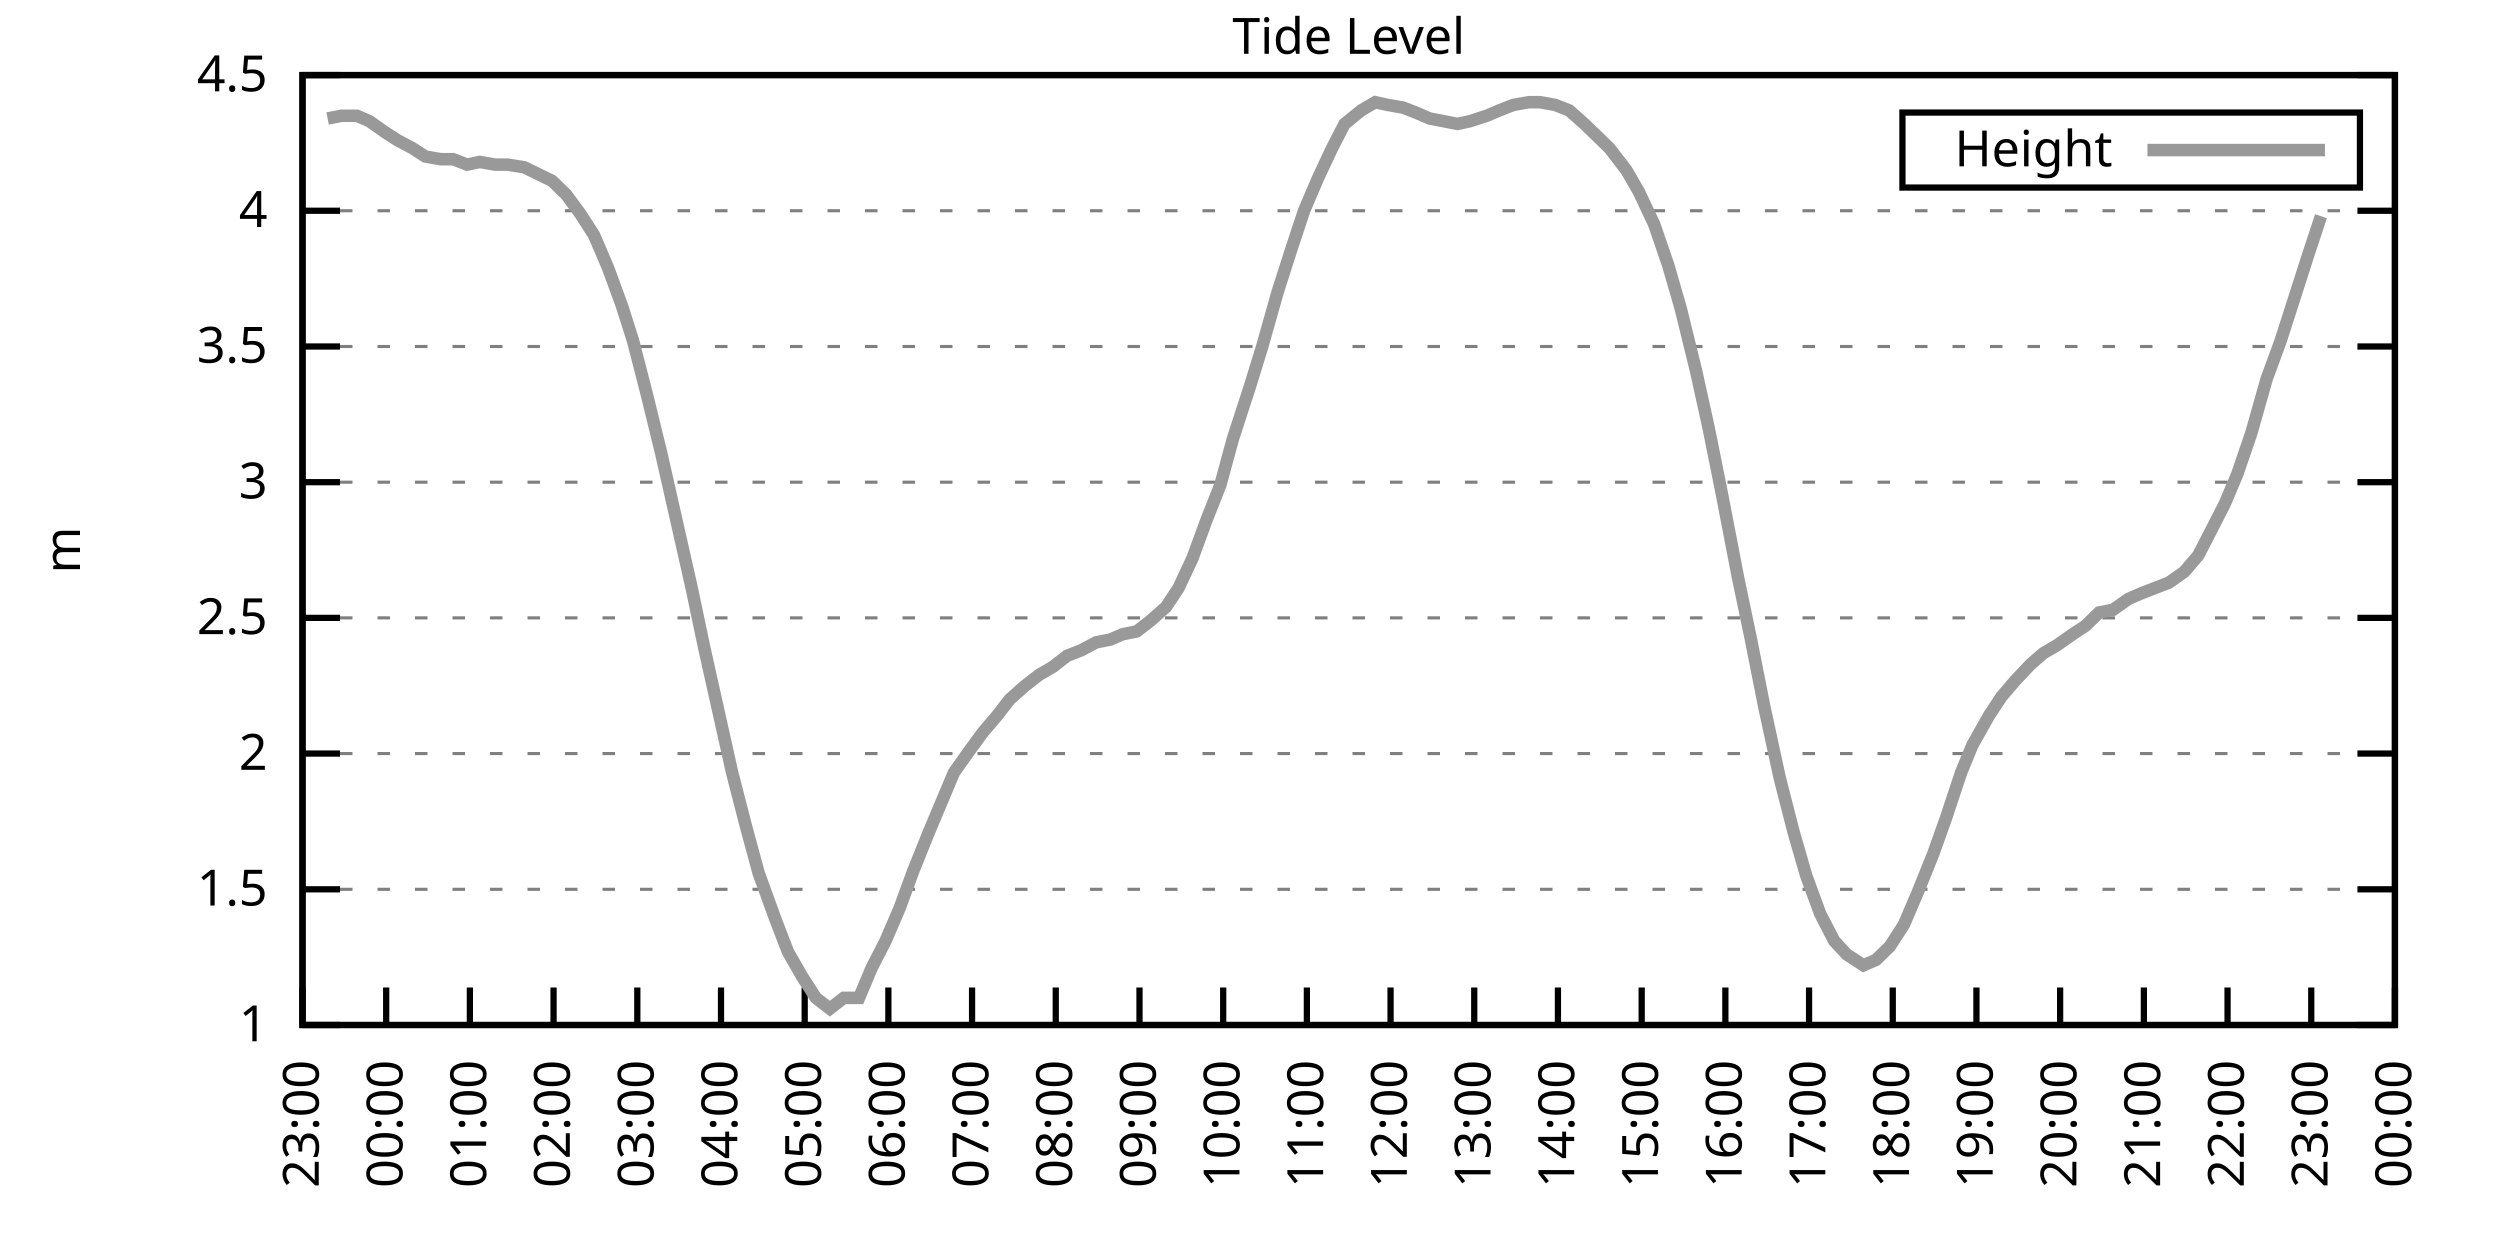
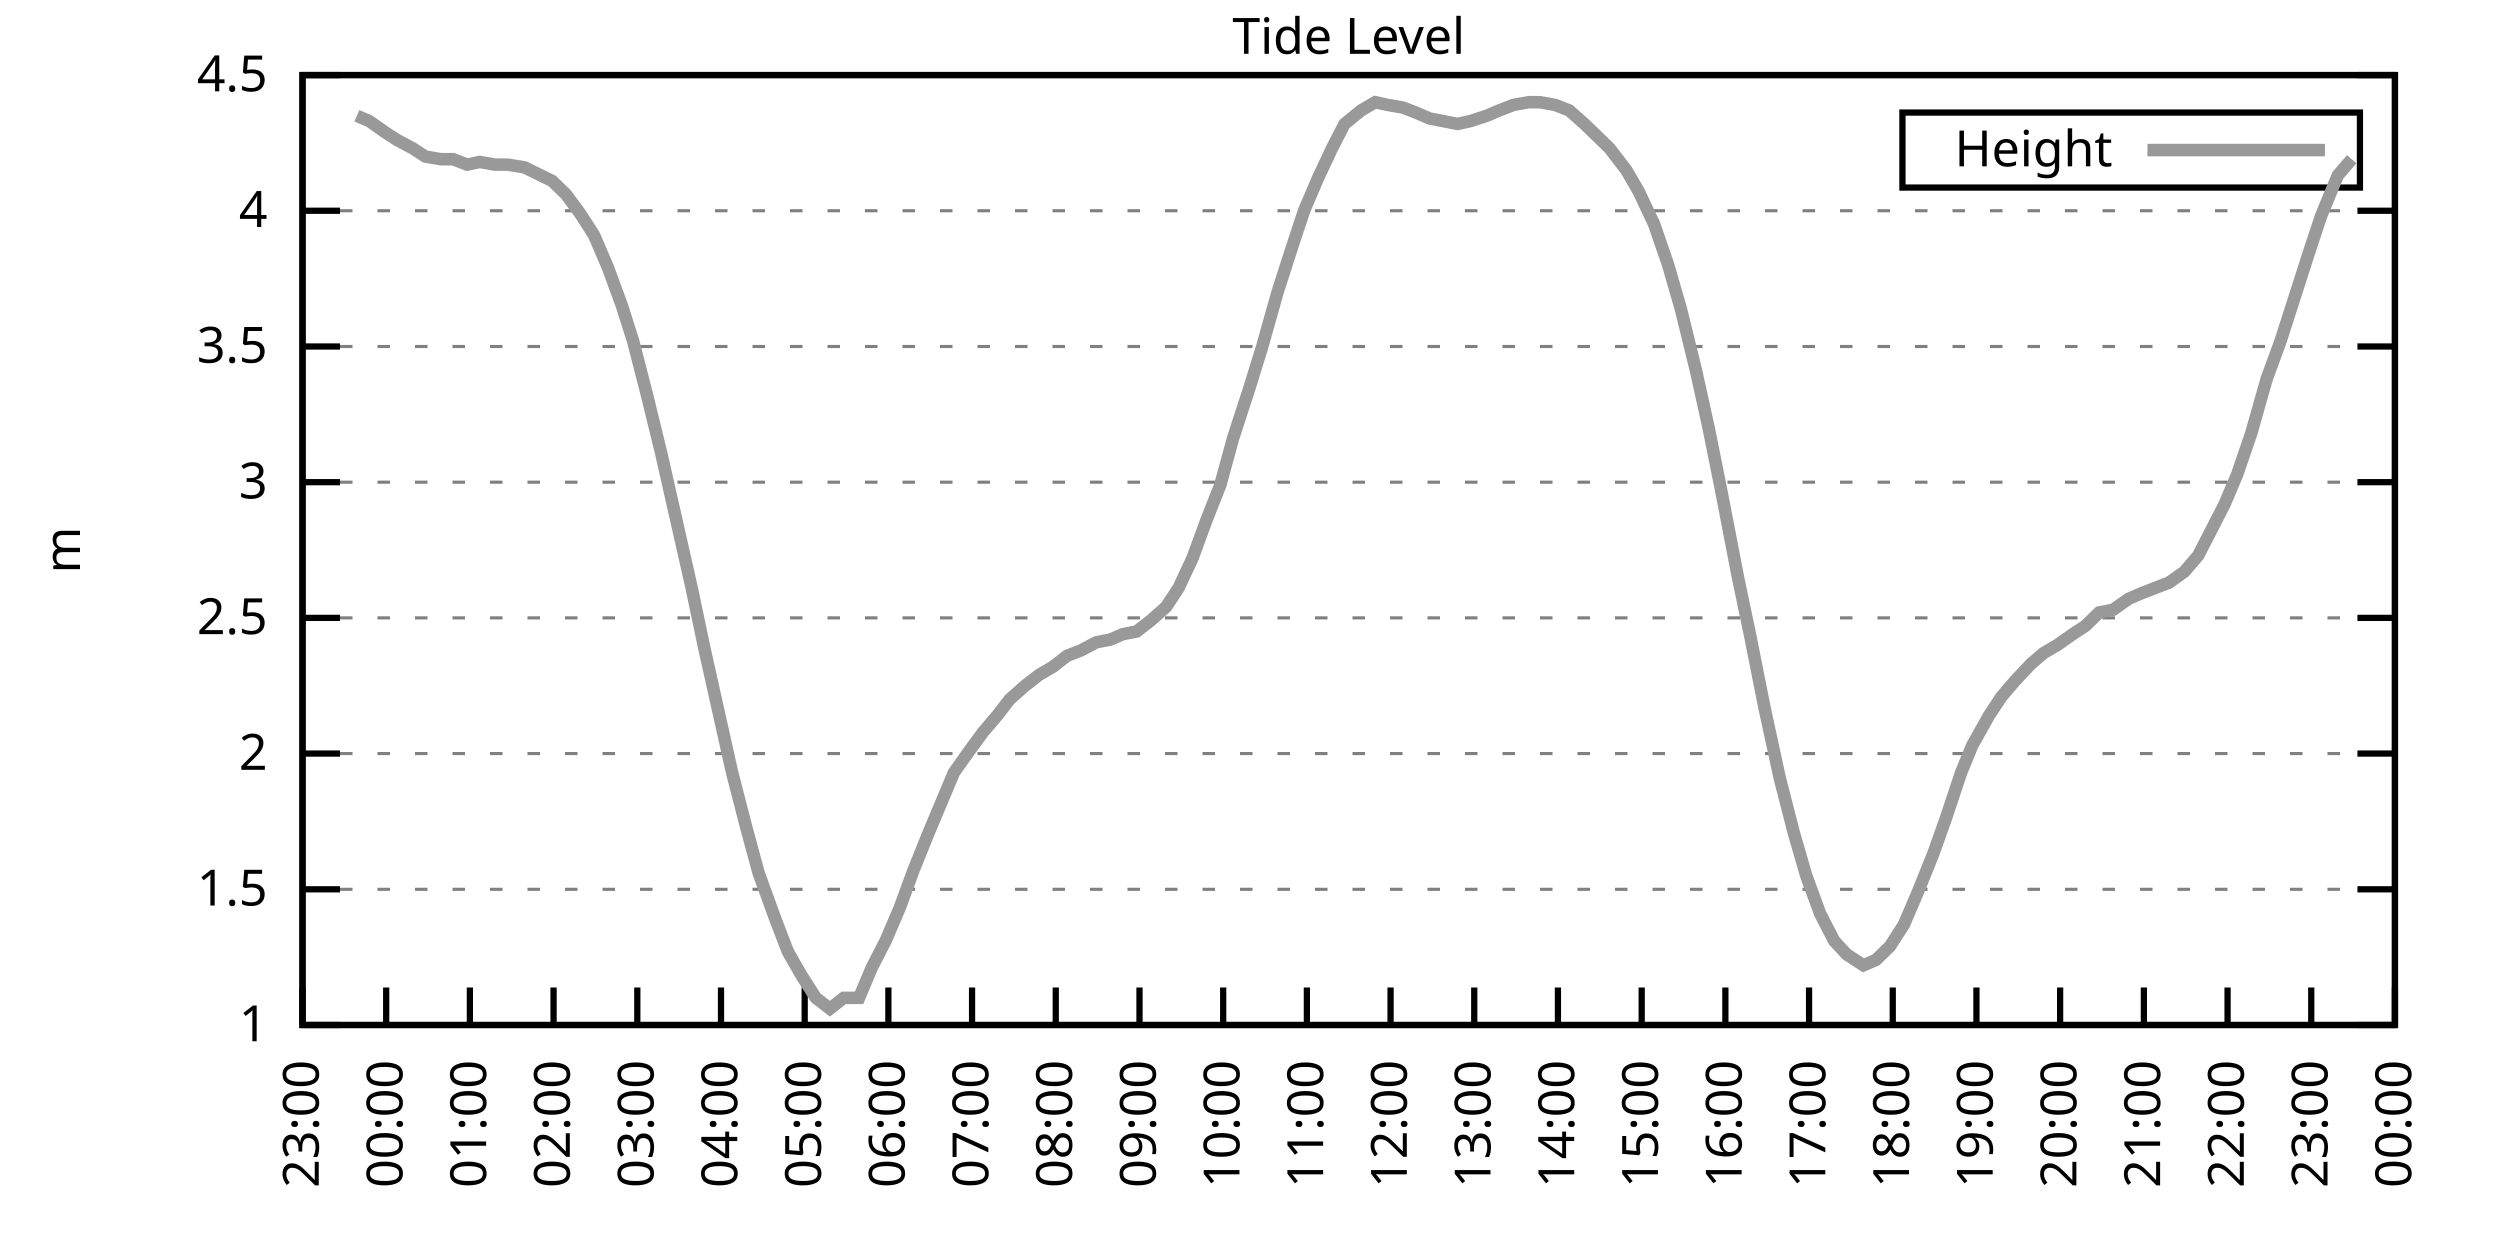
<svg xmlns="http://www.w3.org/2000/svg" xmlns:xlink="http://www.w3.org/1999/xlink" width="400" height="200" viewBox="0 0 400 200">
  <g id="gnuplot_canvas">
    <rect x="0" y="0" width="400" height="200" fill="none" />
    <defs>
      <circle id="gpDot" r="0.5" stroke-width="0.5" stroke="currentColor" />
      <path id="gpPt0" stroke-width="0.333" stroke="currentColor" d="M-1,0 h2 M0,-1 v2" />
      <path id="gpPt1" stroke-width="0.333" stroke="currentColor" d="M-1,-1 L1,1 M1,-1 L-1,1" />
      <path id="gpPt2" stroke-width="0.333" stroke="currentColor" d="M-1,0 L1,0 M0,-1 L0,1 M-1,-1 L1,1 M-1,1 L1,-1" />
      <rect id="gpPt3" stroke-width="0.333" stroke="currentColor" x="-1" y="-1" width="2" height="2" />
      <rect id="gpPt4" stroke-width="0.333" stroke="currentColor" fill="currentColor" x="-1" y="-1" width="2" height="2" />
      <circle id="gpPt5" stroke-width="0.333" stroke="currentColor" cx="0" cy="0" r="1" />
      <use xlink:href="#gpPt5" id="gpPt6" fill="currentColor" stroke="none" />
      <path id="gpPt7" stroke-width="0.333" stroke="currentColor" d="M0,-1.33 L-1.33,0.67 L1.33,0.67 z" />
      <use xlink:href="#gpPt7" id="gpPt8" fill="currentColor" stroke="none" />
      <use xlink:href="#gpPt7" id="gpPt9" stroke="currentColor" transform="rotate(180)" />
      <use xlink:href="#gpPt9" id="gpPt10" fill="currentColor" stroke="none" />
      <use xlink:href="#gpPt3" id="gpPt11" stroke="currentColor" transform="rotate(45)" />
      <use xlink:href="#gpPt11" id="gpPt12" fill="currentColor" stroke="none" />
      <path id="gpPt13" stroke-width="0.333" stroke="currentColor" d="M0,1.330 L1.265,0.411 L0.782,-1.067 L-0.782,-1.076 L-1.265,0.411 z" />
      <use xlink:href="#gpPt13" id="gpPt14" fill="currentColor" stroke="none" />
      <filter id="textbox" filterUnits="objectBoundingBox" x="0" y="0" height="1" width="1">
        <feFlood flood-color="white" flood-opacity="1" result="bgnd" />
        <feComposite in="SourceGraphic" in2="bgnd" operator="atop" />
      </filter>
      <filter id="greybox" filterUnits="objectBoundingBox" x="0" y="0" height="1" width="1">
        <feFlood flood-color="lightgrey" flood-opacity="1" result="grey" />
        <feComposite in="SourceGraphic" in2="grey" operator="atop" />
      </filter>
    </defs>
    <g fill="none" color="white" stroke="currentColor" stroke-width="1.00" stroke-linecap="butt" stroke-linejoin="miter">
</g>
    <g fill="none" color="black" stroke="currentColor" stroke-width="1.00" stroke-linecap="butt" stroke-linejoin="miter">
      <g stroke="none" shape-rendering="crispEdges">
        <polygon fill="rgb(255, 255, 255)" points="48.40,164.00 383.18,164.00 383.18,12.02 48.40,12.02 " />
      </g>
    </g>
    <g fill="none" color="black" stroke="currentColor" stroke-width="1.00" stroke-linecap="butt" stroke-linejoin="miter">
</g>
    <g fill="none" color="black" stroke="black" stroke-width="0.50" stroke-linecap="butt" stroke-linejoin="miter">
</g>
    <g fill="none" color="gray" stroke="currentColor" stroke-width="0.50" stroke-linecap="butt" stroke-linejoin="miter">
      <path stroke="gray" stroke-dasharray="2,4" class="gridline" d="M48.40,164.00 L383.19,164.00  " />
    </g>
    <g fill="none" color="gray" stroke="gray" stroke-width="1.00" stroke-linecap="butt" stroke-linejoin="miter">
</g>
    <g fill="none" color="black" stroke="currentColor" stroke-width="1.00" stroke-linecap="butt" stroke-linejoin="miter">
      <path stroke="black" d="M48.40,164.00 L54.40,164.00 M383.19,164.00 L377.19,164.00  " />
      <g transform="translate(42.80,166.60)" stroke="none" fill="black" font-family="Sans" font-size="8.00" text-anchor="end">
        <text>
          <tspan font-family="Sans"> 1</tspan>
        </text>
      </g>
    </g>
    <g fill="none" color="black" stroke="currentColor" stroke-width="1.00" stroke-linecap="butt" stroke-linejoin="miter">
</g>
    <g fill="none" color="black" stroke="black" stroke-width="0.50" stroke-linecap="butt" stroke-linejoin="miter">
</g>
    <g fill="none" color="gray" stroke="currentColor" stroke-width="0.50" stroke-linecap="butt" stroke-linejoin="miter">
      <path stroke="gray" stroke-dasharray="2,4" class="gridline" d="M48.40,142.29 L383.19,142.29  " />
    </g>
    <g fill="none" color="gray" stroke="gray" stroke-width="1.00" stroke-linecap="butt" stroke-linejoin="miter">
</g>
    <g fill="none" color="black" stroke="currentColor" stroke-width="1.00" stroke-linecap="butt" stroke-linejoin="miter">
      <path stroke="black" d="M48.40,142.29 L54.40,142.29 M383.19,142.29 L377.19,142.29  " />
      <g transform="translate(42.80,144.89)" stroke="none" fill="black" font-family="Sans" font-size="8.00" text-anchor="end">
        <text>
          <tspan font-family="Sans"> 1.5</tspan>
        </text>
      </g>
    </g>
    <g fill="none" color="black" stroke="currentColor" stroke-width="1.00" stroke-linecap="butt" stroke-linejoin="miter">
</g>
    <g fill="none" color="black" stroke="black" stroke-width="0.50" stroke-linecap="butt" stroke-linejoin="miter">
</g>
    <g fill="none" color="gray" stroke="currentColor" stroke-width="0.50" stroke-linecap="butt" stroke-linejoin="miter">
      <path stroke="gray" stroke-dasharray="2,4" class="gridline" d="M48.40,120.57 L383.19,120.57  " />
    </g>
    <g fill="none" color="gray" stroke="gray" stroke-width="1.00" stroke-linecap="butt" stroke-linejoin="miter">
</g>
    <g fill="none" color="black" stroke="currentColor" stroke-width="1.00" stroke-linecap="butt" stroke-linejoin="miter">
      <path stroke="black" d="M48.40,120.57 L54.40,120.57 M383.19,120.57 L377.19,120.57  " />
      <g transform="translate(42.80,123.17)" stroke="none" fill="black" font-family="Sans" font-size="8.00" text-anchor="end">
        <text>
          <tspan font-family="Sans"> 2</tspan>
        </text>
      </g>
    </g>
    <g fill="none" color="black" stroke="currentColor" stroke-width="1.00" stroke-linecap="butt" stroke-linejoin="miter">
</g>
    <g fill="none" color="black" stroke="black" stroke-width="0.50" stroke-linecap="butt" stroke-linejoin="miter">
</g>
    <g fill="none" color="gray" stroke="currentColor" stroke-width="0.50" stroke-linecap="butt" stroke-linejoin="miter">
      <path stroke="gray" stroke-dasharray="2,4" class="gridline" d="M48.40,98.86 L383.19,98.86  " />
    </g>
    <g fill="none" color="gray" stroke="gray" stroke-width="1.00" stroke-linecap="butt" stroke-linejoin="miter">
</g>
    <g fill="none" color="black" stroke="currentColor" stroke-width="1.00" stroke-linecap="butt" stroke-linejoin="miter">
      <path stroke="black" d="M48.40,98.86 L54.40,98.86 M383.19,98.86 L377.19,98.86  " />
      <g transform="translate(42.80,101.46)" stroke="none" fill="black" font-family="Sans" font-size="8.00" text-anchor="end">
        <text>
          <tspan font-family="Sans"> 2.5</tspan>
        </text>
      </g>
    </g>
    <g fill="none" color="black" stroke="currentColor" stroke-width="1.00" stroke-linecap="butt" stroke-linejoin="miter">
</g>
    <g fill="none" color="black" stroke="black" stroke-width="0.50" stroke-linecap="butt" stroke-linejoin="miter">
</g>
    <g fill="none" color="gray" stroke="currentColor" stroke-width="0.50" stroke-linecap="butt" stroke-linejoin="miter">
      <path stroke="gray" stroke-dasharray="2,4" class="gridline" d="M48.40,77.15 L383.19,77.15  " />
    </g>
    <g fill="none" color="gray" stroke="gray" stroke-width="1.00" stroke-linecap="butt" stroke-linejoin="miter">
</g>
    <g fill="none" color="black" stroke="currentColor" stroke-width="1.00" stroke-linecap="butt" stroke-linejoin="miter">
      <path stroke="black" d="M48.40,77.15 L54.40,77.15 M383.19,77.15 L377.19,77.15  " />
      <g transform="translate(42.80,79.75)" stroke="none" fill="black" font-family="Sans" font-size="8.00" text-anchor="end">
        <text>
          <tspan font-family="Sans"> 3</tspan>
        </text>
      </g>
    </g>
    <g fill="none" color="black" stroke="currentColor" stroke-width="1.00" stroke-linecap="butt" stroke-linejoin="miter">
</g>
    <g fill="none" color="black" stroke="black" stroke-width="0.50" stroke-linecap="butt" stroke-linejoin="miter">
</g>
    <g fill="none" color="gray" stroke="currentColor" stroke-width="0.50" stroke-linecap="butt" stroke-linejoin="miter">
      <path stroke="gray" stroke-dasharray="2,4" class="gridline" d="M48.40,55.44 L383.19,55.44  " />
    </g>
    <g fill="none" color="gray" stroke="gray" stroke-width="1.00" stroke-linecap="butt" stroke-linejoin="miter">
</g>
    <g fill="none" color="black" stroke="currentColor" stroke-width="1.00" stroke-linecap="butt" stroke-linejoin="miter">
      <path stroke="black" d="M48.40,55.44 L54.40,55.44 M383.19,55.44 L377.19,55.44  " />
      <g transform="translate(42.80,58.04)" stroke="none" fill="black" font-family="Sans" font-size="8.00" text-anchor="end">
        <text>
          <tspan font-family="Sans"> 3.5</tspan>
        </text>
      </g>
    </g>
    <g fill="none" color="black" stroke="currentColor" stroke-width="1.00" stroke-linecap="butt" stroke-linejoin="miter">
</g>
    <g fill="none" color="black" stroke="black" stroke-width="0.50" stroke-linecap="butt" stroke-linejoin="miter">
</g>
    <g fill="none" color="gray" stroke="currentColor" stroke-width="0.50" stroke-linecap="butt" stroke-linejoin="miter">
      <path stroke="gray" stroke-dasharray="2,4" class="gridline" d="M48.40,33.72 L383.19,33.72  " />
    </g>
    <g fill="none" color="gray" stroke="gray" stroke-width="1.00" stroke-linecap="butt" stroke-linejoin="miter">
</g>
    <g fill="none" color="black" stroke="currentColor" stroke-width="1.00" stroke-linecap="butt" stroke-linejoin="miter">
      <path stroke="black" d="M48.40,33.72 L54.40,33.72 M383.19,33.72 L377.19,33.72  " />
      <g transform="translate(42.80,36.32)" stroke="none" fill="black" font-family="Sans" font-size="8.00" text-anchor="end">
        <text>
          <tspan font-family="Sans"> 4</tspan>
        </text>
      </g>
    </g>
    <g fill="none" color="black" stroke="currentColor" stroke-width="1.00" stroke-linecap="butt" stroke-linejoin="miter">
</g>
    <g fill="none" color="black" stroke="black" stroke-width="0.50" stroke-linecap="butt" stroke-linejoin="miter">
</g>
    <g fill="none" color="gray" stroke="currentColor" stroke-width="0.50" stroke-linecap="butt" stroke-linejoin="miter">
      <path stroke="gray" stroke-dasharray="2,4" class="gridline" d="M48.40,12.01 L383.19,12.01  " />
    </g>
    <g fill="none" color="gray" stroke="gray" stroke-width="1.00" stroke-linecap="butt" stroke-linejoin="miter">
</g>
    <g fill="none" color="black" stroke="currentColor" stroke-width="1.00" stroke-linecap="butt" stroke-linejoin="miter">
      <path stroke="black" d="M48.40,12.01 L54.40,12.01 M383.19,12.01 L377.19,12.01  " />
      <g transform="translate(42.80,14.61)" stroke="none" fill="black" font-family="Sans" font-size="8.00" text-anchor="end">
        <text>
          <tspan font-family="Sans"> 4.5</tspan>
        </text>
      </g>
    </g>
    <g fill="none" color="black" stroke="currentColor" stroke-width="1.00" stroke-linecap="butt" stroke-linejoin="miter">
      <path stroke="black" d="M48.40,164.00 L48.40,158.00  " />
      <g transform="translate(51.00,169.60) rotate(270.00)" stroke="none" fill="black" font-family="Sans" font-size="8.00" text-anchor="end">
        <text>
          <tspan font-family="Sans">23:00</tspan>
        </text>
      </g>
    </g>
    <g fill="none" color="black" stroke="currentColor" stroke-width="1.00" stroke-linecap="butt" stroke-linejoin="miter">
      <path stroke="black" d="M61.79,164.00 L61.79,158.00  " />
      <g transform="translate(64.39,169.60) rotate(270.00)" stroke="none" fill="black" font-family="Sans" font-size="8.00" text-anchor="end">
        <text>
          <tspan font-family="Sans">00:00</tspan>
        </text>
      </g>
    </g>
    <g fill="none" color="black" stroke="currentColor" stroke-width="1.00" stroke-linecap="butt" stroke-linejoin="miter">
      <path stroke="black" d="M75.18,164.00 L75.18,158.00  " />
      <g transform="translate(77.78,169.60) rotate(270.00)" stroke="none" fill="black" font-family="Sans" font-size="8.00" text-anchor="end">
        <text>
          <tspan font-family="Sans">01:00</tspan>
        </text>
      </g>
    </g>
    <g fill="none" color="black" stroke="currentColor" stroke-width="1.00" stroke-linecap="butt" stroke-linejoin="miter">
      <path stroke="black" d="M88.57,164.00 L88.57,158.00  " />
      <g transform="translate(91.17,169.60) rotate(270.00)" stroke="none" fill="black" font-family="Sans" font-size="8.00" text-anchor="end">
        <text>
          <tspan font-family="Sans">02:00</tspan>
        </text>
      </g>
    </g>
    <g fill="none" color="black" stroke="currentColor" stroke-width="1.00" stroke-linecap="butt" stroke-linejoin="miter">
      <path stroke="black" d="M101.97,164.00 L101.97,158.00  " />
      <g transform="translate(104.57,169.60) rotate(270.00)" stroke="none" fill="black" font-family="Sans" font-size="8.00" text-anchor="end">
        <text>
          <tspan font-family="Sans">03:00</tspan>
        </text>
      </g>
    </g>
    <g fill="none" color="black" stroke="currentColor" stroke-width="1.00" stroke-linecap="butt" stroke-linejoin="miter">
      <path stroke="black" d="M115.36,164.00 L115.36,158.00  " />
      <g transform="translate(117.96,169.60) rotate(270.00)" stroke="none" fill="black" font-family="Sans" font-size="8.00" text-anchor="end">
        <text>
          <tspan font-family="Sans">04:00</tspan>
        </text>
      </g>
    </g>
    <g fill="none" color="black" stroke="currentColor" stroke-width="1.00" stroke-linecap="butt" stroke-linejoin="miter">
      <path stroke="black" d="M128.75,164.00 L128.75,158.00  " />
      <g transform="translate(131.35,169.60) rotate(270.00)" stroke="none" fill="black" font-family="Sans" font-size="8.00" text-anchor="end">
        <text>
          <tspan font-family="Sans">05:00</tspan>
        </text>
      </g>
    </g>
    <g fill="none" color="black" stroke="currentColor" stroke-width="1.00" stroke-linecap="butt" stroke-linejoin="miter">
      <path stroke="black" d="M142.14,164.00 L142.14,158.00  " />
      <g transform="translate(144.74,169.60) rotate(270.00)" stroke="none" fill="black" font-family="Sans" font-size="8.00" text-anchor="end">
        <text>
          <tspan font-family="Sans">06:00</tspan>
        </text>
      </g>
    </g>
    <g fill="none" color="black" stroke="currentColor" stroke-width="1.00" stroke-linecap="butt" stroke-linejoin="miter">
      <path stroke="black" d="M155.53,164.00 L155.53,158.00  " />
      <g transform="translate(158.13,169.60) rotate(270.00)" stroke="none" fill="black" font-family="Sans" font-size="8.00" text-anchor="end">
        <text>
          <tspan font-family="Sans">07:00</tspan>
        </text>
      </g>
    </g>
    <g fill="none" color="black" stroke="currentColor" stroke-width="1.00" stroke-linecap="butt" stroke-linejoin="miter">
      <path stroke="black" d="M168.92,164.00 L168.92,158.00  " />
      <g transform="translate(171.52,169.60) rotate(270.00)" stroke="none" fill="black" font-family="Sans" font-size="8.00" text-anchor="end">
        <text>
          <tspan font-family="Sans">08:00</tspan>
        </text>
      </g>
    </g>
    <g fill="none" color="black" stroke="currentColor" stroke-width="1.00" stroke-linecap="butt" stroke-linejoin="miter">
      <path stroke="black" d="M182.32,164.00 L182.32,158.00  " />
      <g transform="translate(184.92,169.60) rotate(270.00)" stroke="none" fill="black" font-family="Sans" font-size="8.00" text-anchor="end">
        <text>
          <tspan font-family="Sans">09:00</tspan>
        </text>
      </g>
    </g>
    <g fill="none" color="black" stroke="currentColor" stroke-width="1.00" stroke-linecap="butt" stroke-linejoin="miter">
      <path stroke="black" d="M195.71,164.00 L195.71,158.00  " />
      <g transform="translate(198.31,169.60) rotate(270.00)" stroke="none" fill="black" font-family="Sans" font-size="8.00" text-anchor="end">
        <text>
          <tspan font-family="Sans">10:00</tspan>
        </text>
      </g>
    </g>
    <g fill="none" color="black" stroke="currentColor" stroke-width="1.00" stroke-linecap="butt" stroke-linejoin="miter">
      <path stroke="black" d="M209.10,164.00 L209.10,158.00  " />
      <g transform="translate(211.70,169.60) rotate(270.00)" stroke="none" fill="black" font-family="Sans" font-size="8.00" text-anchor="end">
        <text>
          <tspan font-family="Sans">11:00</tspan>
        </text>
      </g>
    </g>
    <g fill="none" color="black" stroke="currentColor" stroke-width="1.00" stroke-linecap="butt" stroke-linejoin="miter">
      <path stroke="black" d="M222.49,164.00 L222.49,158.00  " />
      <g transform="translate(225.09,169.60) rotate(270.00)" stroke="none" fill="black" font-family="Sans" font-size="8.00" text-anchor="end">
        <text>
          <tspan font-family="Sans">12:00</tspan>
        </text>
      </g>
    </g>
    <g fill="none" color="black" stroke="currentColor" stroke-width="1.00" stroke-linecap="butt" stroke-linejoin="miter">
      <path stroke="black" d="M235.88,164.00 L235.88,158.00  " />
      <g transform="translate(238.48,169.60) rotate(270.00)" stroke="none" fill="black" font-family="Sans" font-size="8.00" text-anchor="end">
        <text>
          <tspan font-family="Sans">13:00</tspan>
        </text>
      </g>
    </g>
    <g fill="none" color="black" stroke="currentColor" stroke-width="1.00" stroke-linecap="butt" stroke-linejoin="miter">
      <path stroke="black" d="M249.27,164.00 L249.27,158.00  " />
      <g transform="translate(251.87,169.60) rotate(270.00)" stroke="none" fill="black" font-family="Sans" font-size="8.00" text-anchor="end">
        <text>
          <tspan font-family="Sans">14:00</tspan>
        </text>
      </g>
    </g>
    <g fill="none" color="black" stroke="currentColor" stroke-width="1.00" stroke-linecap="butt" stroke-linejoin="miter">
      <path stroke="black" d="M262.67,164.00 L262.67,158.00  " />
      <g transform="translate(265.27,169.60) rotate(270.00)" stroke="none" fill="black" font-family="Sans" font-size="8.00" text-anchor="end">
        <text>
          <tspan font-family="Sans">15:00</tspan>
        </text>
      </g>
    </g>
    <g fill="none" color="black" stroke="currentColor" stroke-width="1.00" stroke-linecap="butt" stroke-linejoin="miter">
      <path stroke="black" d="M276.06,164.00 L276.06,158.00  " />
      <g transform="translate(278.66,169.60) rotate(270.00)" stroke="none" fill="black" font-family="Sans" font-size="8.00" text-anchor="end">
        <text>
          <tspan font-family="Sans">16:00</tspan>
        </text>
      </g>
    </g>
    <g fill="none" color="black" stroke="currentColor" stroke-width="1.00" stroke-linecap="butt" stroke-linejoin="miter">
      <path stroke="black" d="M289.45,164.00 L289.45,158.00  " />
      <g transform="translate(292.05,169.60) rotate(270.00)" stroke="none" fill="black" font-family="Sans" font-size="8.00" text-anchor="end">
        <text>
          <tspan font-family="Sans">17:00</tspan>
        </text>
      </g>
    </g>
    <g fill="none" color="black" stroke="currentColor" stroke-width="1.00" stroke-linecap="butt" stroke-linejoin="miter">
      <path stroke="black" d="M302.84,164.00 L302.84,158.00  " />
      <g transform="translate(305.44,169.60) rotate(270.00)" stroke="none" fill="black" font-family="Sans" font-size="8.00" text-anchor="end">
        <text>
          <tspan font-family="Sans">18:00</tspan>
        </text>
      </g>
    </g>
    <g fill="none" color="black" stroke="currentColor" stroke-width="1.00" stroke-linecap="butt" stroke-linejoin="miter">
      <path stroke="black" d="M316.23,164.00 L316.23,158.00  " />
      <g transform="translate(318.83,169.60) rotate(270.00)" stroke="none" fill="black" font-family="Sans" font-size="8.00" text-anchor="end">
        <text>
          <tspan font-family="Sans">19:00</tspan>
        </text>
      </g>
    </g>
    <g fill="none" color="black" stroke="currentColor" stroke-width="1.00" stroke-linecap="butt" stroke-linejoin="miter">
      <path stroke="black" d="M329.62,164.00 L329.62,158.00  " />
      <g transform="translate(332.22,169.60) rotate(270.00)" stroke="none" fill="black" font-family="Sans" font-size="8.00" text-anchor="end">
        <text>
          <tspan font-family="Sans">20:00</tspan>
        </text>
      </g>
    </g>
    <g fill="none" color="black" stroke="currentColor" stroke-width="1.00" stroke-linecap="butt" stroke-linejoin="miter">
      <path stroke="black" d="M343.02,164.00 L343.02,158.00  " />
      <g transform="translate(345.62,169.60) rotate(270.00)" stroke="none" fill="black" font-family="Sans" font-size="8.00" text-anchor="end">
        <text>
          <tspan font-family="Sans">21:00</tspan>
        </text>
      </g>
    </g>
    <g fill="none" color="black" stroke="currentColor" stroke-width="1.00" stroke-linecap="butt" stroke-linejoin="miter">
      <path stroke="black" d="M356.41,164.00 L356.41,158.00  " />
      <g transform="translate(359.01,169.60) rotate(270.00)" stroke="none" fill="black" font-family="Sans" font-size="8.00" text-anchor="end">
        <text>
          <tspan font-family="Sans">22:00</tspan>
        </text>
      </g>
    </g>
    <g fill="none" color="black" stroke="currentColor" stroke-width="1.00" stroke-linecap="butt" stroke-linejoin="miter">
      <path stroke="black" d="M369.80,164.00 L369.80,158.00  " />
      <g transform="translate(372.40,169.60) rotate(270.00)" stroke="none" fill="black" font-family="Sans" font-size="8.00" text-anchor="end">
        <text>
          <tspan font-family="Sans">23:00</tspan>
        </text>
      </g>
    </g>
    <g fill="none" color="black" stroke="currentColor" stroke-width="1.00" stroke-linecap="butt" stroke-linejoin="miter">
      <path stroke="black" d="M383.19,164.00 L383.19,158.00  " />
      <g transform="translate(385.79,169.60) rotate(270.00)" stroke="none" fill="black" font-family="Sans" font-size="8.00" text-anchor="end">
        <text>
          <tspan font-family="Sans">00:00</tspan>
        </text>
      </g>
    </g>
    <g fill="none" color="black" stroke="currentColor" stroke-width="1.00" stroke-linecap="butt" stroke-linejoin="miter">
</g>
    <g fill="none" color="black" stroke="currentColor" stroke-width="1.00" stroke-linecap="butt" stroke-linejoin="miter">
      <path stroke="black" d="M48.40,12.01 L48.40,164.00 L383.19,164.00 L383.19,12.01 L48.40,12.01 Z  " />
    </g>
    <g fill="none" color="black" stroke="currentColor" stroke-width="1.00" stroke-linecap="butt" stroke-linejoin="miter">
</g>
    <g fill="none" color="black" stroke="currentColor" stroke-width="1.00" stroke-linecap="butt" stroke-linejoin="miter">
      <path stroke="black" d="M304.39,30.01 L304.39,18.01 L377.59,18.01 L377.59,30.01 L304.39,30.01 Z  " />
    </g>
    <g id="Tide_level_plot_1">
      <g fill="none" color="white" stroke="black" stroke-width="2.00" stroke-linecap="butt" stroke-linejoin="miter">
</g>
      <g fill="none" color="black" stroke="currentColor" stroke-width="2.00" stroke-linecap="butt" stroke-linejoin="miter">
        <g transform="translate(337.99,26.61)" stroke="none" fill="black" font-family="Sans" font-size="8.00" text-anchor="end">
          <text>
            <tspan font-family="Sans">Height</tspan>
          </text>
        </g>
      </g>
      <g fill="none" color="black" stroke="currentColor" stroke-width="2.00" stroke-linecap="butt" stroke-linejoin="miter">
-         <path stroke="rgb(153, 153, 153)" d="M343.59,24.01 L371.99,24.01 M52.42,18.96 L54.65,18.52 L57.10,18.52 L59.11,19.39 L61.57,21.13 L63.58,22.43   L66.03,23.73 L68.04,25.04 L70.50,25.47 L72.50,25.47 L74.74,26.34 L76.75,25.91 L79.20,26.34 L81.21,26.34   L83.89,26.77 L85.67,27.64 L88.35,28.95 L90.58,31.12 L92.82,34.16 L95.05,37.63 L97.28,42.84 L99.51,48.92   L101.30,54.57 L103.53,63.25 L105.76,72.37 L108.22,83.23 L110.67,94.08 L112.68,103.64 L114.91,113.63 L117.14,123.61   L119.38,132.30 L121.38,139.68 L124.06,147.06 L126.07,152.28 L128.30,156.18 L130.54,159.66 L132.77,161.39 L135.00,159.66   L137.45,159.66 L139.46,154.88 L141.69,150.54 L143.93,145.33 L146.16,139.25 L148.61,133.17 L150.62,128.39 L152.63,123.61   L155.09,120.14 L157.32,117.10 L159.55,114.49 L161.56,111.89 L164.01,109.72 L166.25,107.98 L168.48,106.68 L170.71,104.94   L172.94,104.07 L175.40,102.77 L177.63,102.34 L179.64,101.47 L181.87,101.03 L184.10,99.30 L186.56,97.12 L188.57,94.08   L190.80,89.31 L193.03,83.23 L195.26,77.58 L197.27,70.20 L199.95,61.95 L201.96,55.44 L204.41,46.75 L206.64,39.80   L208.65,33.72 L210.88,28.51 L213.12,23.73 L215.13,19.83 L217.80,17.66 L220.04,16.35 L222.04,16.79 L224.50,17.22   L226.73,18.09 L228.74,18.96 L230.97,19.39 L233.20,19.83 L235.21,19.39 L237.89,18.52 L239.90,17.66 L242.13,16.79   L244.59,16.35 L246.37,16.35 L248.83,16.79 L251.06,17.66 L253.51,19.83 L255.30,21.56 L257.53,23.73 L260.21,27.21   L262.22,30.68 L264.67,35.89 L266.91,42.41 L268.92,49.36 L271.37,59.34 L273.38,68.46 L275.39,78.45 L278.07,92.35   L280.07,101.90 L282.31,113.19 L284.76,124.48 L286.99,133.17 L289.00,140.12 L291.23,146.20 L293.47,150.54 L295.48,152.71   L298.15,154.45 L300.16,153.58 L302.39,151.41 L304.63,147.93 L306.86,142.72 L309.31,136.64 L311.32,131.00 L313.78,123.61   L315.56,119.27 L318.24,114.49 L320.25,111.45 L322.48,108.85 L324.94,106.24 L326.95,104.51 L329.18,103.20 L331.63,101.47   L333.64,100.16 L335.87,97.99 L338.10,97.56 L340.56,95.82 L342.57,94.95 L344.80,94.08 L347.03,93.22 L349.49,91.48   L351.72,88.87 L353.73,84.97 L355.96,80.62 L357.97,75.85 L360.20,69.33 L362.66,60.65 L364.89,54.57 L367.12,47.62   L369.35,40.67 L371.36,34.59  " />
+         <path stroke="rgb(153, 153, 153)" d="M343.59,24.01 L371.99,24.01 M57.10,18.52 L59.11,19.39 L61.57,21.13 L63.58,22.43 L66.03,23.73 L68.04,25.04   L70.50,25.47 L72.50,25.47 L74.74,26.34 L76.75,25.91 L79.20,26.34 L81.21,26.34 L83.89,26.77 L85.67,27.64   L88.35,28.95 L90.58,31.12 L92.82,34.16 L95.05,37.63 L97.28,42.84 L99.51,48.92 L101.30,54.57 L103.53,63.25   L105.76,72.37 L108.22,83.23 L110.67,94.08 L112.68,103.64 L114.91,113.63 L117.14,123.61 L119.38,132.30 L121.38,139.68   L124.06,147.06 L126.07,152.28 L128.30,156.18 L130.54,159.66 L132.77,161.39 L135.00,159.66 L137.45,159.66 L139.46,154.88   L141.69,150.54 L143.93,145.33 L146.16,139.25 L148.61,133.17 L150.62,128.39 L152.63,123.61 L155.09,120.14 L157.32,117.10   L159.55,114.49 L161.56,111.89 L164.01,109.72 L166.25,107.98 L168.48,106.68 L170.71,104.94 L172.94,104.07 L175.40,102.77   L177.63,102.34 L179.64,101.47 L181.87,101.03 L184.10,99.30 L186.56,97.12 L188.57,94.08 L190.80,89.31 L193.03,83.23   L195.26,77.58 L197.27,70.20 L199.95,61.95 L201.96,55.44 L204.41,46.75 L206.64,39.80 L208.65,33.72 L210.88,28.51   L213.12,23.73 L215.13,19.83 L217.80,17.66 L220.04,16.35 L222.04,16.79 L224.50,17.22 L226.73,18.09 L228.74,18.96   L230.97,19.39 L233.20,19.83 L235.21,19.39 L237.89,18.52 L239.90,17.66 L242.13,16.79 L244.59,16.35 L246.37,16.35   L248.83,16.79 L251.06,17.66 L253.51,19.83 L255.30,21.56 L257.53,23.73 L260.21,27.21 L262.22,30.68 L264.67,35.89   L266.91,42.41 L268.92,49.36 L271.37,59.34 L273.38,68.46 L275.39,78.45 L278.07,92.35 L280.07,101.90 L282.31,113.19   L284.76,124.48 L286.99,133.17 L289.00,140.12 L291.23,146.20 L293.47,150.54 L295.48,152.71 L298.15,154.45 L300.16,153.58   L302.39,151.41 L304.63,147.93 L306.86,142.72 L309.31,136.64 L311.32,131.00 L313.78,123.61 L315.56,119.27 L318.24,114.49   L320.25,111.45 L322.48,108.85 L324.94,106.24 L326.95,104.51 L329.18,103.20 L331.63,101.47 L333.64,100.16 L335.87,97.99   L338.10,97.56 L340.56,95.82 L342.57,94.95 L344.80,94.08 L347.03,93.22 L349.49,91.48 L351.72,88.87 L353.73,84.97   L355.96,80.62 L357.97,75.85 L360.20,69.33 L362.66,60.65 L364.89,54.57 L367.12,47.62 L369.35,40.67 L371.36,34.59   L374.04,28.08 L376.27,25.47  " />
      </g>
    </g>
    <g fill="none" color="black" stroke="currentColor" stroke-width="2.00" stroke-linecap="butt" stroke-linejoin="miter">
</g>
    <g fill="none" color="black" stroke="black" stroke-width="1.00" stroke-linecap="butt" stroke-linejoin="miter">
</g>
    <g fill="none" color="black" stroke="currentColor" stroke-width="1.00" stroke-linecap="butt" stroke-linejoin="miter">
      <path stroke="black" d="M48.40,12.01 L48.40,164.00 L383.19,164.00 L383.19,12.01 L48.40,12.01 Z  " />
      <g transform="translate(12.80,88.01) rotate(270.00)" stroke="none" fill="black" font-family="Sans" font-size="8.00" text-anchor="middle">
        <text>
          <tspan font-family="Sans">m</tspan>
        </text>
      </g>
    </g>
    <g fill="none" color="black" stroke="currentColor" stroke-width="1.00" stroke-linecap="butt" stroke-linejoin="miter">
</g>
    <g fill="none" color="black" stroke="currentColor" stroke-width="1.00" stroke-linecap="butt" stroke-linejoin="miter">
      <g transform="translate(215.79,8.61)" stroke="none" fill="black" font-family="Sans" font-size="8.00" text-anchor="middle">
        <text>
          <tspan font-family="Sans">Tide Level</tspan>
        </text>
      </g>
    </g>
    <g fill="none" color="black" stroke="currentColor" stroke-width="1.00" stroke-linecap="butt" stroke-linejoin="miter">
</g>
  </g>
</svg>
